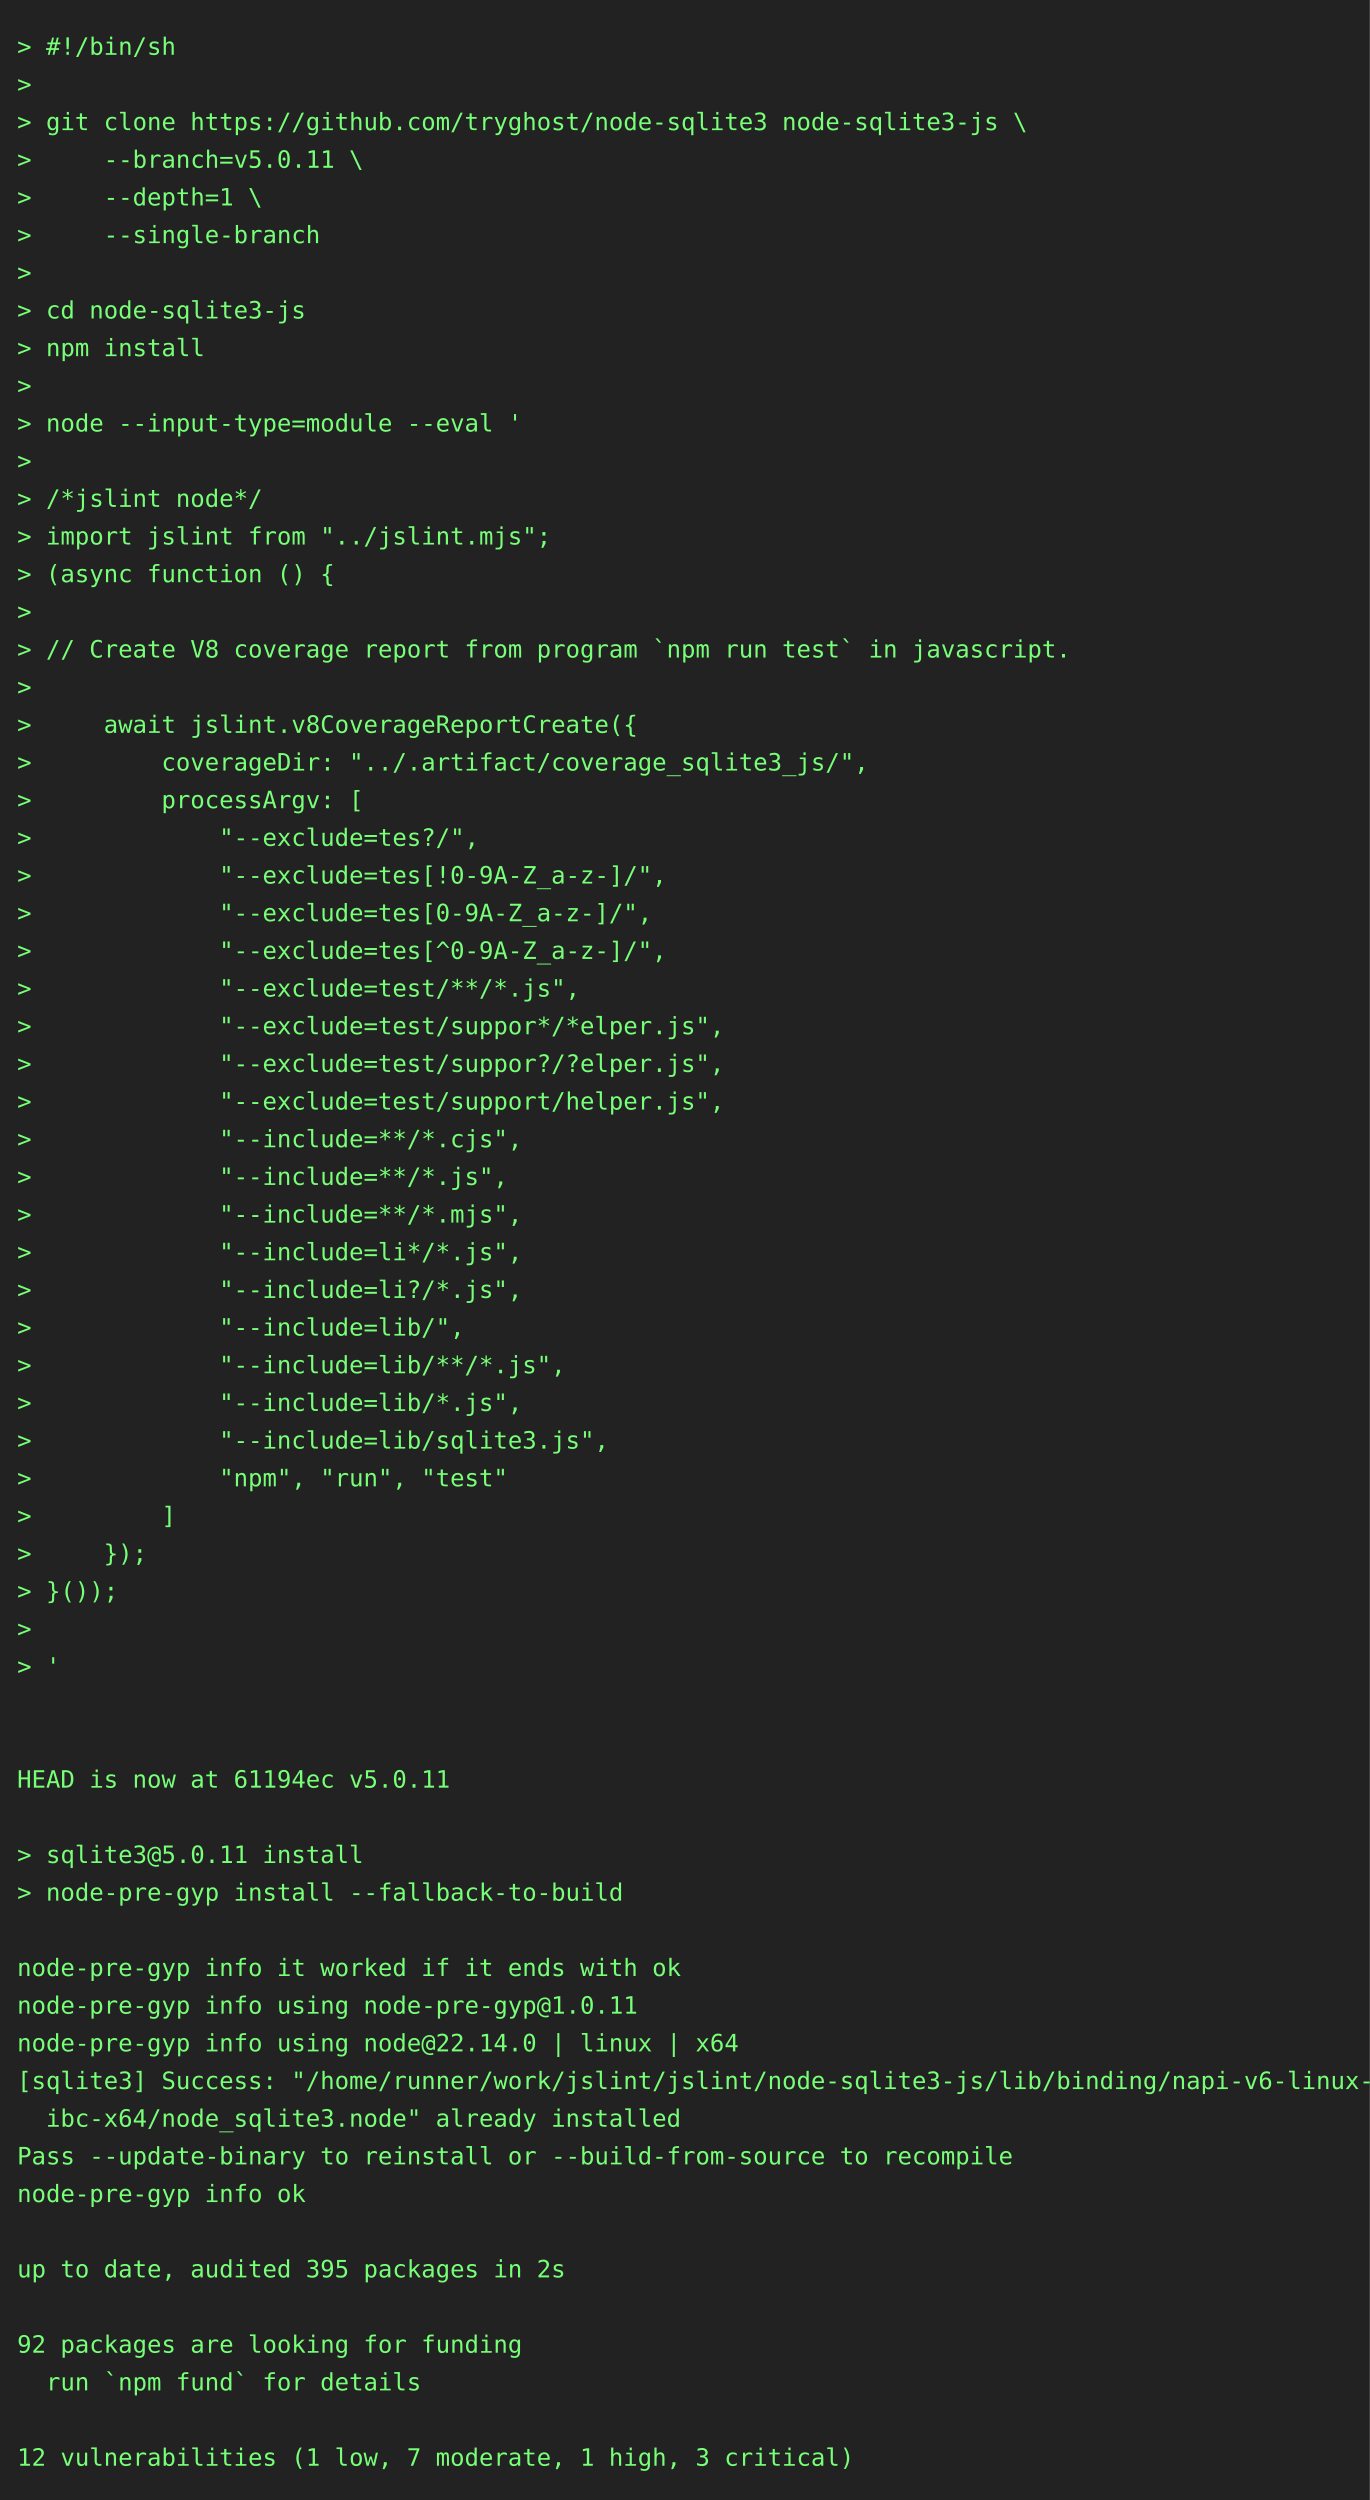
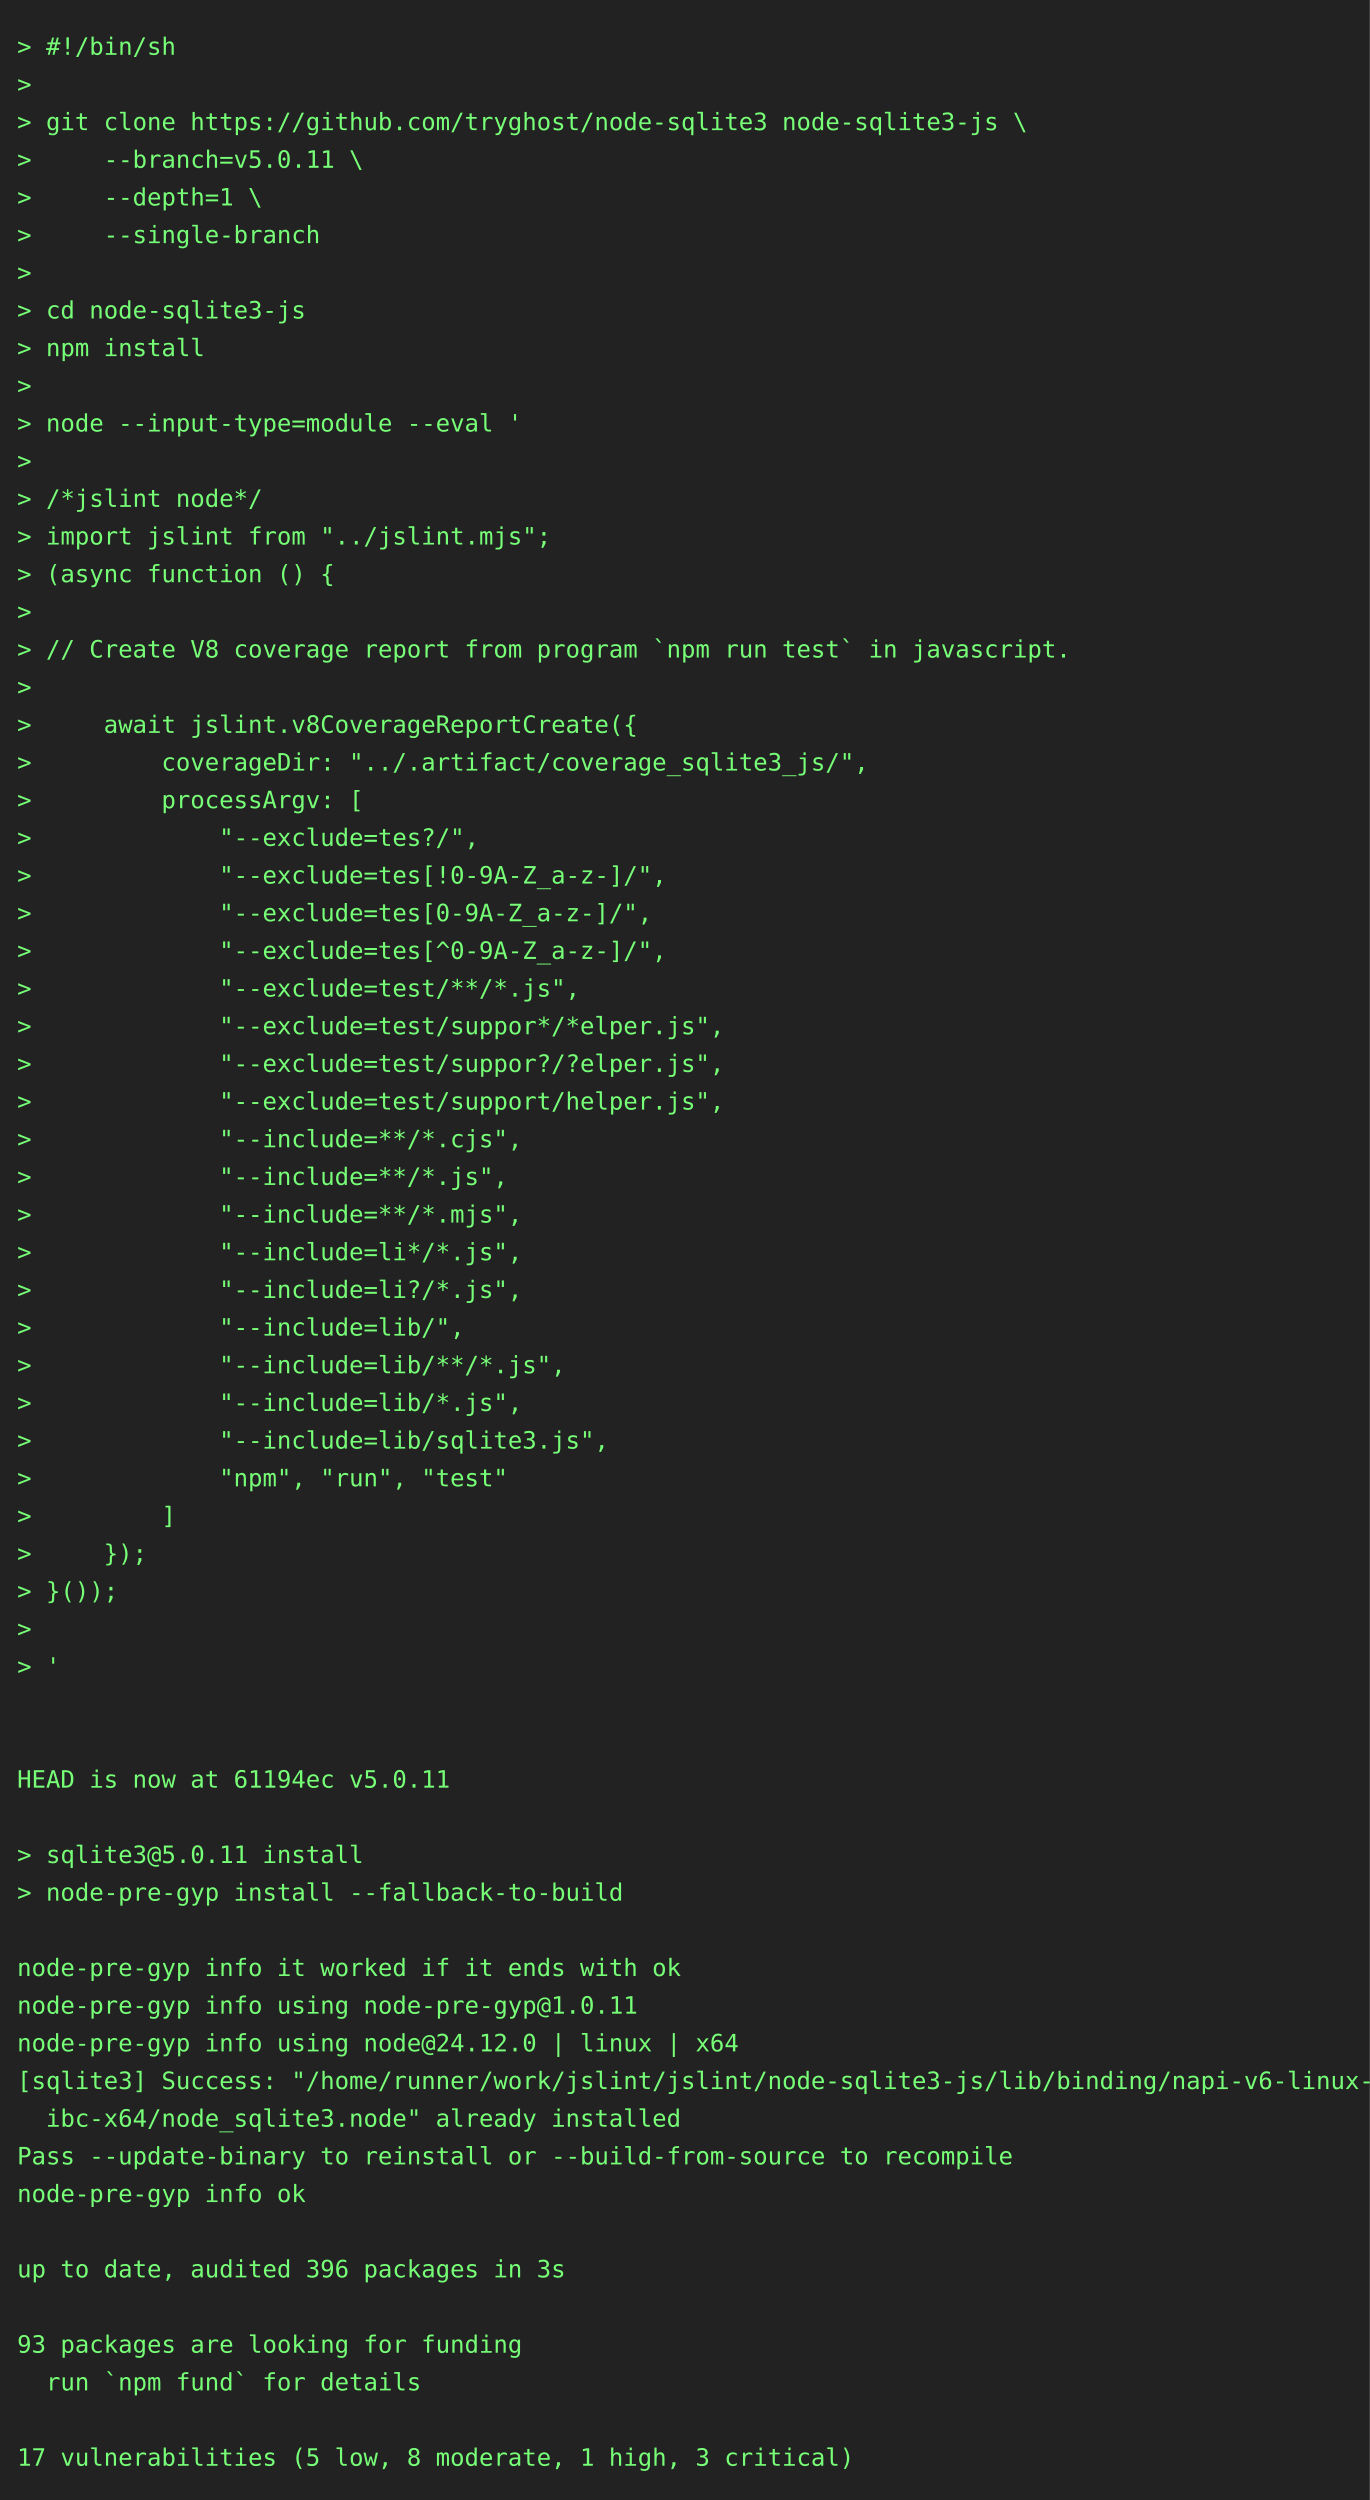
<svg xmlns="http://www.w3.org/2000/svg" height="1460" width="800">
  <rect height="1460" fill="#222" width="800" />
  <text fill="#7f7" font-family="consolas, menlo, monospace" font-size="14" xml:space="preserve">
    <tspan lengthAdjust="spacingAndGlyphs" textLength="768" x="10" y="32">&gt; #!/bin/sh                                                                                      </tspan>
    <tspan lengthAdjust="spacingAndGlyphs" textLength="768" x="10" y="54">&gt;                                                                                                </tspan>
    <tspan lengthAdjust="spacingAndGlyphs" textLength="768" x="10" y="76">&gt; git clone https://github.com/tryghost/node-sqlite3 node-sqlite3-js \                           </tspan>
    <tspan lengthAdjust="spacingAndGlyphs" textLength="768" x="10" y="98">&gt;     --branch=v5.0.11 \                                                                         </tspan>
    <tspan lengthAdjust="spacingAndGlyphs" textLength="768" x="10" y="120">&gt;     --depth=1 \                                                                                </tspan>
    <tspan lengthAdjust="spacingAndGlyphs" textLength="768" x="10" y="142">&gt;     --single-branch                                                                            </tspan>
    <tspan lengthAdjust="spacingAndGlyphs" textLength="768" x="10" y="164">&gt;                                                                                                </tspan>
    <tspan lengthAdjust="spacingAndGlyphs" textLength="768" x="10" y="186">&gt; cd node-sqlite3-js                                                                             </tspan>
    <tspan lengthAdjust="spacingAndGlyphs" textLength="768" x="10" y="208">&gt; npm install                                                                                    </tspan>
    <tspan lengthAdjust="spacingAndGlyphs" textLength="768" x="10" y="230">&gt;                                                                                                </tspan>
    <tspan lengthAdjust="spacingAndGlyphs" textLength="768" x="10" y="252">&gt; node --input-type=module --eval '                                                              </tspan>
    <tspan lengthAdjust="spacingAndGlyphs" textLength="768" x="10" y="274">&gt;                                                                                                </tspan>
    <tspan lengthAdjust="spacingAndGlyphs" textLength="768" x="10" y="296">&gt; /*jslint node*/                                                                                </tspan>
    <tspan lengthAdjust="spacingAndGlyphs" textLength="768" x="10" y="318">&gt; import jslint from "../jslint.mjs";                                                            </tspan>
    <tspan lengthAdjust="spacingAndGlyphs" textLength="768" x="10" y="340">&gt; (async function () {                                                                           </tspan>
    <tspan lengthAdjust="spacingAndGlyphs" textLength="768" x="10" y="362">&gt;                                                                                                </tspan>
    <tspan lengthAdjust="spacingAndGlyphs" textLength="768" x="10" y="384">&gt; // Create V8 coverage report from program `npm run test` in javascript.                        </tspan>
    <tspan lengthAdjust="spacingAndGlyphs" textLength="768" x="10" y="406">&gt;                                                                                                </tspan>
    <tspan lengthAdjust="spacingAndGlyphs" textLength="768" x="10" y="428">&gt;     await jslint.v8CoverageReportCreate({                                                      </tspan>
    <tspan lengthAdjust="spacingAndGlyphs" textLength="768" x="10" y="450">&gt;         coverageDir: "../.artifact/coverage_sqlite3_js/",                                      </tspan>
    <tspan lengthAdjust="spacingAndGlyphs" textLength="768" x="10" y="472">&gt;         processArgv: [                                                                         </tspan>
    <tspan lengthAdjust="spacingAndGlyphs" textLength="768" x="10" y="494">&gt;             "--exclude=tes?/",                                                                 </tspan>
    <tspan lengthAdjust="spacingAndGlyphs" textLength="768" x="10" y="516">&gt;             "--exclude=tes[!0-9A-Z_a-z-]/",                                                    </tspan>
    <tspan lengthAdjust="spacingAndGlyphs" textLength="768" x="10" y="538">&gt;             "--exclude=tes[0-9A-Z_a-z-]/",                                                     </tspan>
    <tspan lengthAdjust="spacingAndGlyphs" textLength="768" x="10" y="560">&gt;             "--exclude=tes[^0-9A-Z_a-z-]/",                                                    </tspan>
    <tspan lengthAdjust="spacingAndGlyphs" textLength="768" x="10" y="582">&gt;             "--exclude=test/**/*.js",                                                          </tspan>
    <tspan lengthAdjust="spacingAndGlyphs" textLength="768" x="10" y="604">&gt;             "--exclude=test/suppor*/*elper.js",                                                </tspan>
    <tspan lengthAdjust="spacingAndGlyphs" textLength="768" x="10" y="626">&gt;             "--exclude=test/suppor?/?elper.js",                                                </tspan>
    <tspan lengthAdjust="spacingAndGlyphs" textLength="768" x="10" y="648">&gt;             "--exclude=test/support/helper.js",                                                </tspan>
    <tspan lengthAdjust="spacingAndGlyphs" textLength="768" x="10" y="670">&gt;             "--include=**/*.cjs",                                                              </tspan>
    <tspan lengthAdjust="spacingAndGlyphs" textLength="768" x="10" y="692">&gt;             "--include=**/*.js",                                                               </tspan>
    <tspan lengthAdjust="spacingAndGlyphs" textLength="768" x="10" y="714">&gt;             "--include=**/*.mjs",                                                              </tspan>
    <tspan lengthAdjust="spacingAndGlyphs" textLength="768" x="10" y="736">&gt;             "--include=li*/*.js",                                                              </tspan>
    <tspan lengthAdjust="spacingAndGlyphs" textLength="768" x="10" y="758">&gt;             "--include=li?/*.js",                                                              </tspan>
    <tspan lengthAdjust="spacingAndGlyphs" textLength="768" x="10" y="780">&gt;             "--include=lib/",                                                                  </tspan>
    <tspan lengthAdjust="spacingAndGlyphs" textLength="768" x="10" y="802">&gt;             "--include=lib/**/*.js",                                                           </tspan>
    <tspan lengthAdjust="spacingAndGlyphs" textLength="768" x="10" y="824">&gt;             "--include=lib/*.js",                                                              </tspan>
    <tspan lengthAdjust="spacingAndGlyphs" textLength="768" x="10" y="846">&gt;             "--include=lib/sqlite3.js",                                                        </tspan>
    <tspan lengthAdjust="spacingAndGlyphs" textLength="768" x="10" y="868">&gt;             "npm", "run", "test"                                                               </tspan>
    <tspan lengthAdjust="spacingAndGlyphs" textLength="768" x="10" y="890">&gt;         ]                                                                                      </tspan>
    <tspan lengthAdjust="spacingAndGlyphs" textLength="768" x="10" y="912">&gt;     });                                                                                        </tspan>
    <tspan lengthAdjust="spacingAndGlyphs" textLength="768" x="10" y="934">&gt; }());                                                                                          </tspan>
    <tspan lengthAdjust="spacingAndGlyphs" textLength="768" x="10" y="956">&gt;                                                                                                </tspan>
    <tspan lengthAdjust="spacingAndGlyphs" textLength="768" x="10" y="978">&gt; '                                                                                              </tspan>
    <tspan lengthAdjust="spacingAndGlyphs" textLength="768" x="10" y="1000">                                                                                                 </tspan>
    <tspan lengthAdjust="spacingAndGlyphs" textLength="768" x="10" y="1022">                                                                                                 </tspan>
    <tspan lengthAdjust="spacingAndGlyphs" textLength="768" x="10" y="1044">HEAD is now at 61194ec v5.0.11                                                                   </tspan>
    <tspan lengthAdjust="spacingAndGlyphs" textLength="768" x="10" y="1066">                                                                                                 </tspan>
    <tspan lengthAdjust="spacingAndGlyphs" textLength="768" x="10" y="1088">&gt; sqlite3@5.0.11 install                                                                         </tspan>
    <tspan lengthAdjust="spacingAndGlyphs" textLength="768" x="10" y="1110">&gt; node-pre-gyp install --fallback-to-build                                                       </tspan>
    <tspan lengthAdjust="spacingAndGlyphs" textLength="768" x="10" y="1132">                                                                                                 </tspan>
    <tspan lengthAdjust="spacingAndGlyphs" textLength="768" x="10" y="1154">node-pre-gyp info it worked if it ends with ok                                                   </tspan>
    <tspan lengthAdjust="spacingAndGlyphs" textLength="768" x="10" y="1176">node-pre-gyp info using node-pre-gyp@1.0.11                                                      </tspan>
-     <tspan lengthAdjust="spacingAndGlyphs" textLength="768" x="10" y="1198">node-pre-gyp info using node@22.14.0 | linux | x64                                               </tspan>
+     <tspan lengthAdjust="spacingAndGlyphs" textLength="768" x="10" y="1198">node-pre-gyp info using node@24.12.0 | linux | x64                                               </tspan>
    <tspan lengthAdjust="spacingAndGlyphs" textLength="768" x="10" y="1220">[sqlite3] Success: "/home/runner/work/jslint/jslint/node-sqlite3-js/lib/binding/napi-v6-linux-gl\</tspan>
    <tspan lengthAdjust="spacingAndGlyphs" textLength="768" x="10" y="1242">  ibc-x64/node_sqlite3.node" already installed                                                   </tspan>
    <tspan lengthAdjust="spacingAndGlyphs" textLength="768" x="10" y="1264">Pass --update-binary to reinstall or --build-from-source to recompile                            </tspan>
    <tspan lengthAdjust="spacingAndGlyphs" textLength="768" x="10" y="1286">node-pre-gyp info ok                                                                             </tspan>
    <tspan lengthAdjust="spacingAndGlyphs" textLength="768" x="10" y="1308">                                                                                                 </tspan>
-     <tspan lengthAdjust="spacingAndGlyphs" textLength="768" x="10" y="1330">up to date, audited 395 packages in 2s                                                           </tspan>
+     <tspan lengthAdjust="spacingAndGlyphs" textLength="768" x="10" y="1330">up to date, audited 396 packages in 3s                                                           </tspan>
    <tspan lengthAdjust="spacingAndGlyphs" textLength="768" x="10" y="1352">                                                                                                 </tspan>
-     <tspan lengthAdjust="spacingAndGlyphs" textLength="768" x="10" y="1374">92 packages are looking for funding                                                              </tspan>
+     <tspan lengthAdjust="spacingAndGlyphs" textLength="768" x="10" y="1374">93 packages are looking for funding                                                              </tspan>
    <tspan lengthAdjust="spacingAndGlyphs" textLength="768" x="10" y="1396">  run `npm fund` for details                                                                     </tspan>
    <tspan lengthAdjust="spacingAndGlyphs" textLength="768" x="10" y="1418">                                                                                                 </tspan>
-     <tspan lengthAdjust="spacingAndGlyphs" textLength="768" x="10" y="1440">12 vulnerabilities (1 low, 7 moderate, 1 high, 3 critical)                                       </tspan>
+     <tspan lengthAdjust="spacingAndGlyphs" textLength="768" x="10" y="1440">17 vulnerabilities (5 low, 8 moderate, 1 high, 3 critical)                                       </tspan>
  </text>
</svg>
